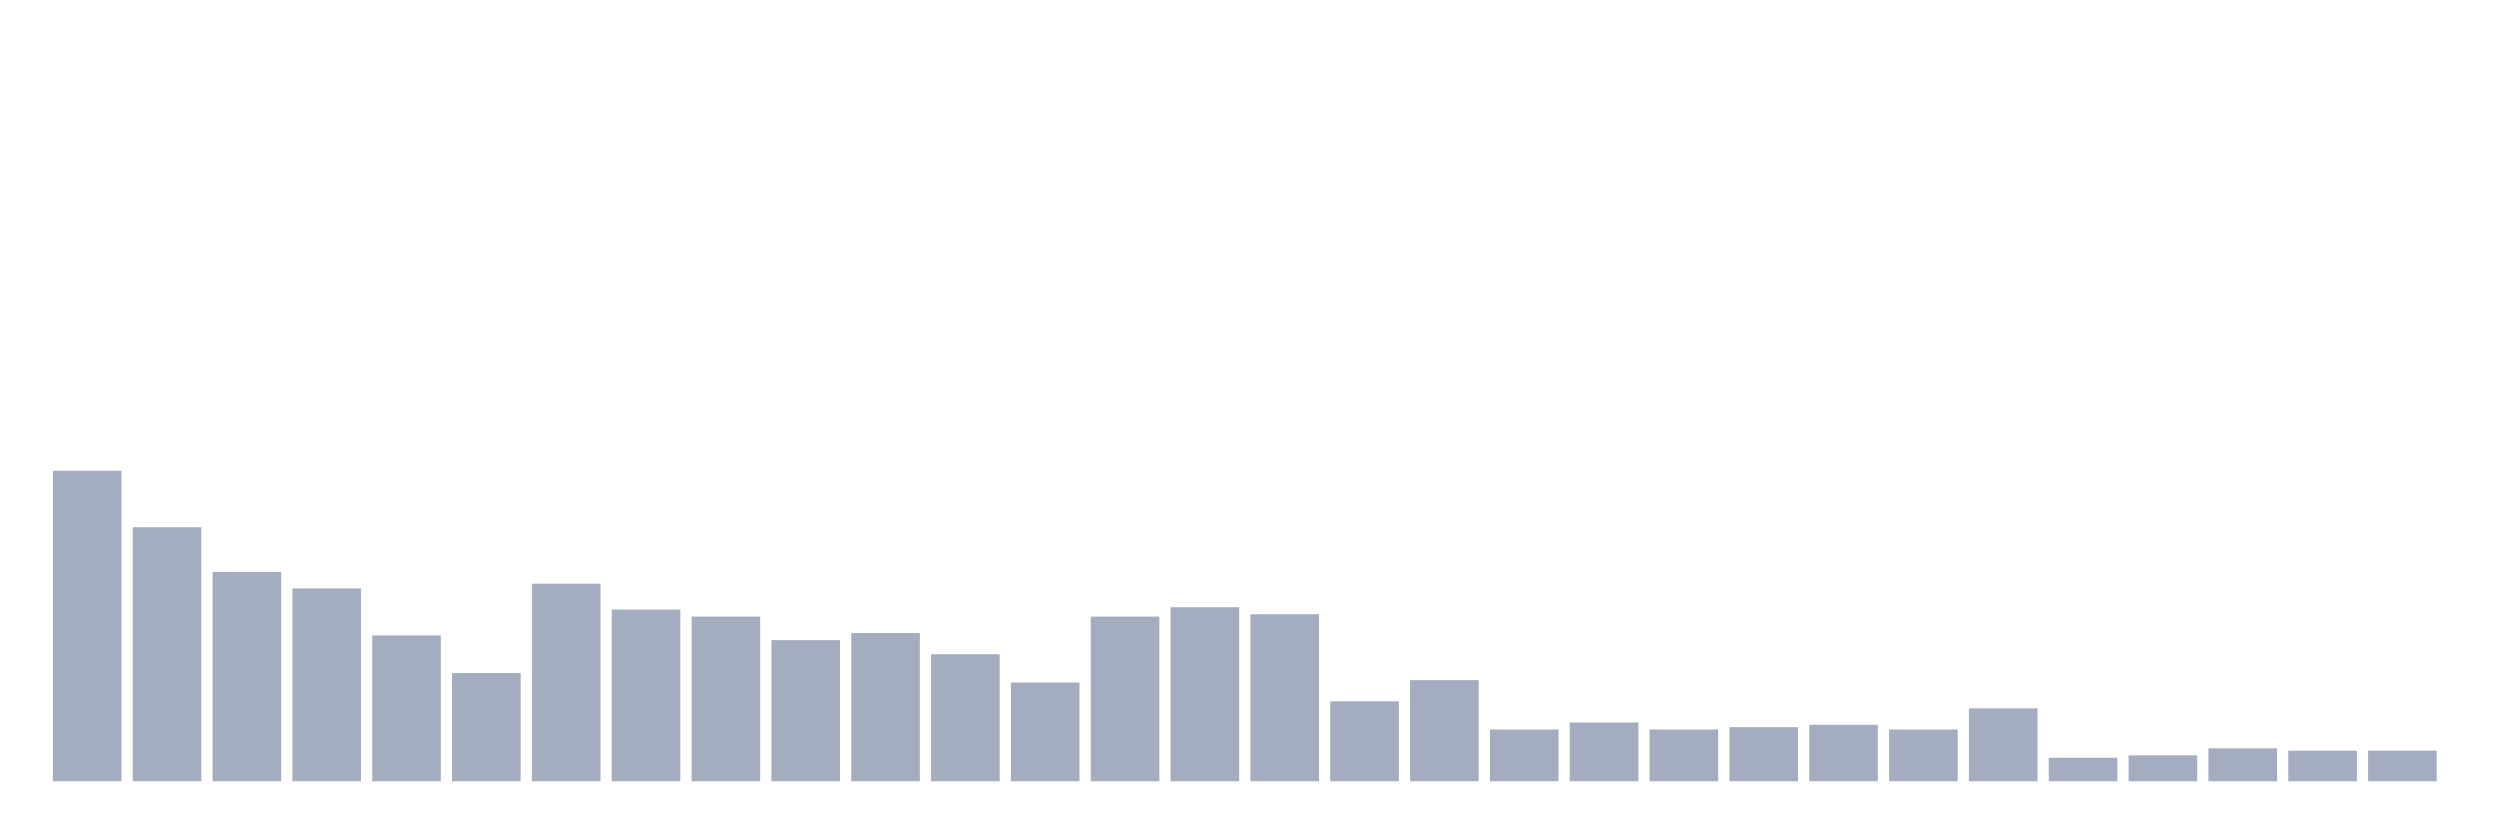
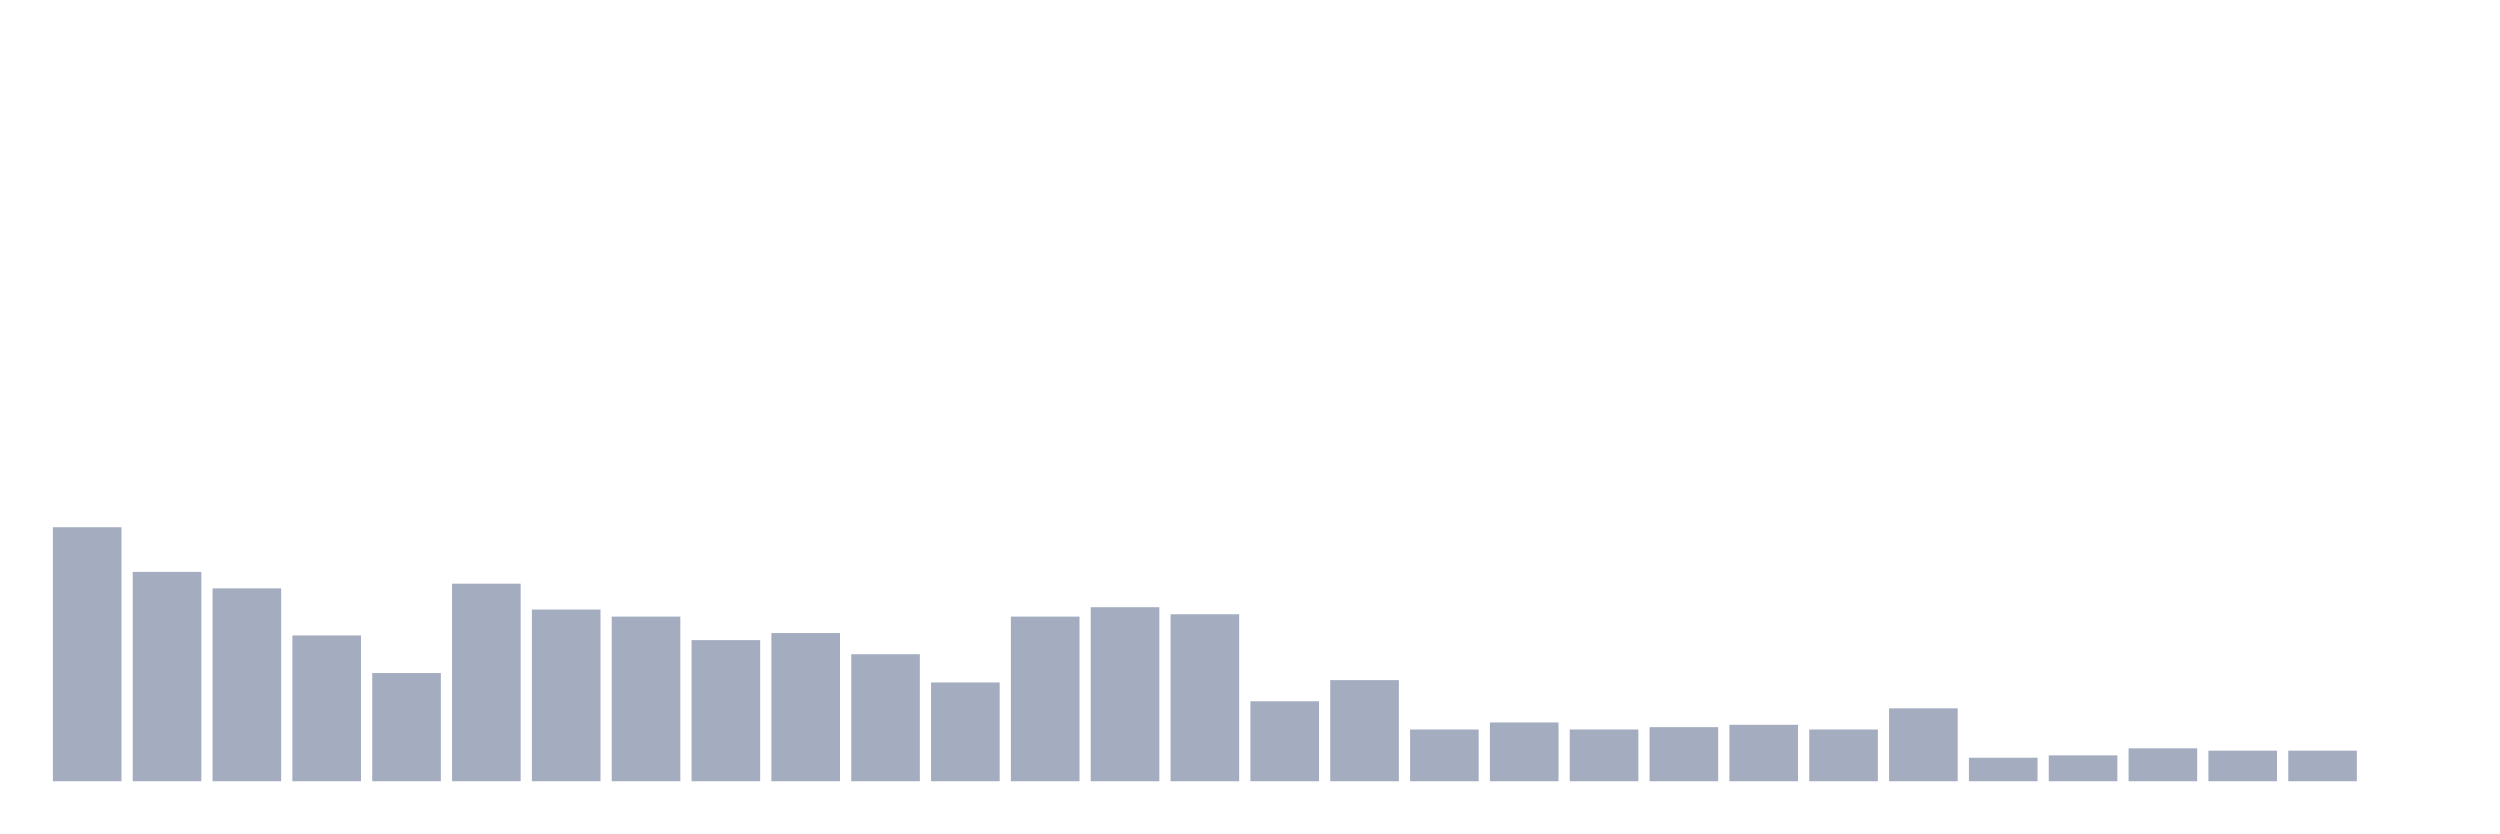
<svg xmlns="http://www.w3.org/2000/svg" viewBox="0 0 480 160">
  <g transform="translate(10,10)">
-     <rect class="bar" x="0.153" width="13.175" y="80.387" height="59.613" fill="rgb(164,173,192)" />
-     <rect class="bar" x="15.482" width="13.175" y="91.226" height="48.774" fill="rgb(164,173,192)" />
-     <rect class="bar" x="30.81" width="13.175" y="99.806" height="40.194" fill="rgb(164,173,192)" />
-     <rect class="bar" x="46.138" width="13.175" y="102.968" height="37.032" fill="rgb(164,173,192)" />
-     <rect class="bar" x="61.466" width="13.175" y="112" height="28" fill="rgb(164,173,192)" />
-     <rect class="bar" x="76.794" width="13.175" y="119.226" height="20.774" fill="rgb(164,173,192)" />
-     <rect class="bar" x="92.123" width="13.175" y="102.065" height="37.935" fill="rgb(164,173,192)" />
-     <rect class="bar" x="107.451" width="13.175" y="107.032" height="32.968" fill="rgb(164,173,192)" />
-     <rect class="bar" x="122.779" width="13.175" y="108.387" height="31.613" fill="rgb(164,173,192)" />
-     <rect class="bar" x="138.107" width="13.175" y="112.903" height="27.097" fill="rgb(164,173,192)" />
-     <rect class="bar" x="153.436" width="13.175" y="111.548" height="28.452" fill="rgb(164,173,192)" />
-     <rect class="bar" x="168.764" width="13.175" y="115.613" height="24.387" fill="rgb(164,173,192)" />
-     <rect class="bar" x="184.092" width="13.175" y="121.032" height="18.968" fill="rgb(164,173,192)" />
-     <rect class="bar" x="199.42" width="13.175" y="108.387" height="31.613" fill="rgb(164,173,192)" />
-     <rect class="bar" x="214.748" width="13.175" y="106.581" height="33.419" fill="rgb(164,173,192)" />
-     <rect class="bar" x="230.077" width="13.175" y="107.935" height="32.065" fill="rgb(164,173,192)" />
-     <rect class="bar" x="245.405" width="13.175" y="124.645" height="15.355" fill="rgb(164,173,192)" />
-     <rect class="bar" x="260.733" width="13.175" y="120.581" height="19.419" fill="rgb(164,173,192)" />
-     <rect class="bar" x="276.061" width="13.175" y="130.065" height="9.935" fill="rgb(164,173,192)" />
-     <rect class="bar" x="291.39" width="13.175" y="128.71" height="11.29" fill="rgb(164,173,192)" />
-     <rect class="bar" x="306.718" width="13.175" y="130.065" height="9.935" fill="rgb(164,173,192)" />
-     <rect class="bar" x="322.046" width="13.175" y="129.613" height="10.387" fill="rgb(164,173,192)" />
-     <rect class="bar" x="337.374" width="13.175" y="129.161" height="10.839" fill="rgb(164,173,192)" />
-     <rect class="bar" x="352.702" width="13.175" y="130.065" height="9.935" fill="rgb(164,173,192)" />
-     <rect class="bar" x="368.031" width="13.175" y="126" height="14" fill="rgb(164,173,192)" />
-     <rect class="bar" x="383.359" width="13.175" y="135.484" height="4.516" fill="rgb(164,173,192)" />
-     <rect class="bar" x="398.687" width="13.175" y="135.032" height="4.968" fill="rgb(164,173,192)" />
-     <rect class="bar" x="414.015" width="13.175" y="133.677" height="6.323" fill="rgb(164,173,192)" />
+     <rect class="bar" x="0.153" width="13.175" y="91.226" height="48.774" fill="rgb(164,173,192)" />
+     <rect class="bar" x="15.482" width="13.175" y="99.806" height="40.194" fill="rgb(164,173,192)" />
+     <rect class="bar" x="30.81" width="13.175" y="102.968" height="37.032" fill="rgb(164,173,192)" />
+     <rect class="bar" x="46.138" width="13.175" y="112" height="28" fill="rgb(164,173,192)" />
+     <rect class="bar" x="61.466" width="13.175" y="119.226" height="20.774" fill="rgb(164,173,192)" />
+     <rect class="bar" x="76.794" width="13.175" y="102.065" height="37.935" fill="rgb(164,173,192)" />
+     <rect class="bar" x="92.123" width="13.175" y="107.032" height="32.968" fill="rgb(164,173,192)" />
+     <rect class="bar" x="107.451" width="13.175" y="108.387" height="31.613" fill="rgb(164,173,192)" />
+     <rect class="bar" x="122.779" width="13.175" y="112.903" height="27.097" fill="rgb(164,173,192)" />
+     <rect class="bar" x="138.107" width="13.175" y="111.548" height="28.452" fill="rgb(164,173,192)" />
+     <rect class="bar" x="153.436" width="13.175" y="115.613" height="24.387" fill="rgb(164,173,192)" />
+     <rect class="bar" x="168.764" width="13.175" y="121.032" height="18.968" fill="rgb(164,173,192)" />
+     <rect class="bar" x="184.092" width="13.175" y="108.387" height="31.613" fill="rgb(164,173,192)" />
+     <rect class="bar" x="199.42" width="13.175" y="106.581" height="33.419" fill="rgb(164,173,192)" />
+     <rect class="bar" x="214.748" width="13.175" y="107.935" height="32.065" fill="rgb(164,173,192)" />
+     <rect class="bar" x="230.077" width="13.175" y="124.645" height="15.355" fill="rgb(164,173,192)" />
+     <rect class="bar" x="245.405" width="13.175" y="120.581" height="19.419" fill="rgb(164,173,192)" />
+     <rect class="bar" x="260.733" width="13.175" y="130.065" height="9.935" fill="rgb(164,173,192)" />
+     <rect class="bar" x="276.061" width="13.175" y="128.71" height="11.29" fill="rgb(164,173,192)" />
+     <rect class="bar" x="291.39" width="13.175" y="130.065" height="9.935" fill="rgb(164,173,192)" />
+     <rect class="bar" x="306.718" width="13.175" y="129.613" height="10.387" fill="rgb(164,173,192)" />
+     <rect class="bar" x="322.046" width="13.175" y="129.161" height="10.839" fill="rgb(164,173,192)" />
+     <rect class="bar" x="337.374" width="13.175" y="130.065" height="9.935" fill="rgb(164,173,192)" />
+     <rect class="bar" x="352.702" width="13.175" y="126" height="14" fill="rgb(164,173,192)" />
+     <rect class="bar" x="368.031" width="13.175" y="135.484" height="4.516" fill="rgb(164,173,192)" />
+     <rect class="bar" x="383.359" width="13.175" y="135.032" height="4.968" fill="rgb(164,173,192)" />
+     <rect class="bar" x="398.687" width="13.175" y="133.677" height="6.323" fill="rgb(164,173,192)" />
+     <rect class="bar" x="414.015" width="13.175" y="134.129" height="5.871" fill="rgb(164,173,192)" />
    <rect class="bar" x="429.344" width="13.175" y="134.129" height="5.871" fill="rgb(164,173,192)" />
-     <rect class="bar" x="444.672" width="13.175" y="134.129" height="5.871" fill="rgb(164,173,192)" />
+     <rect class="bar" x="444.672" width="13.175" y="140" height="0" fill="rgb(164,173,192)" />
  </g>
</svg>
